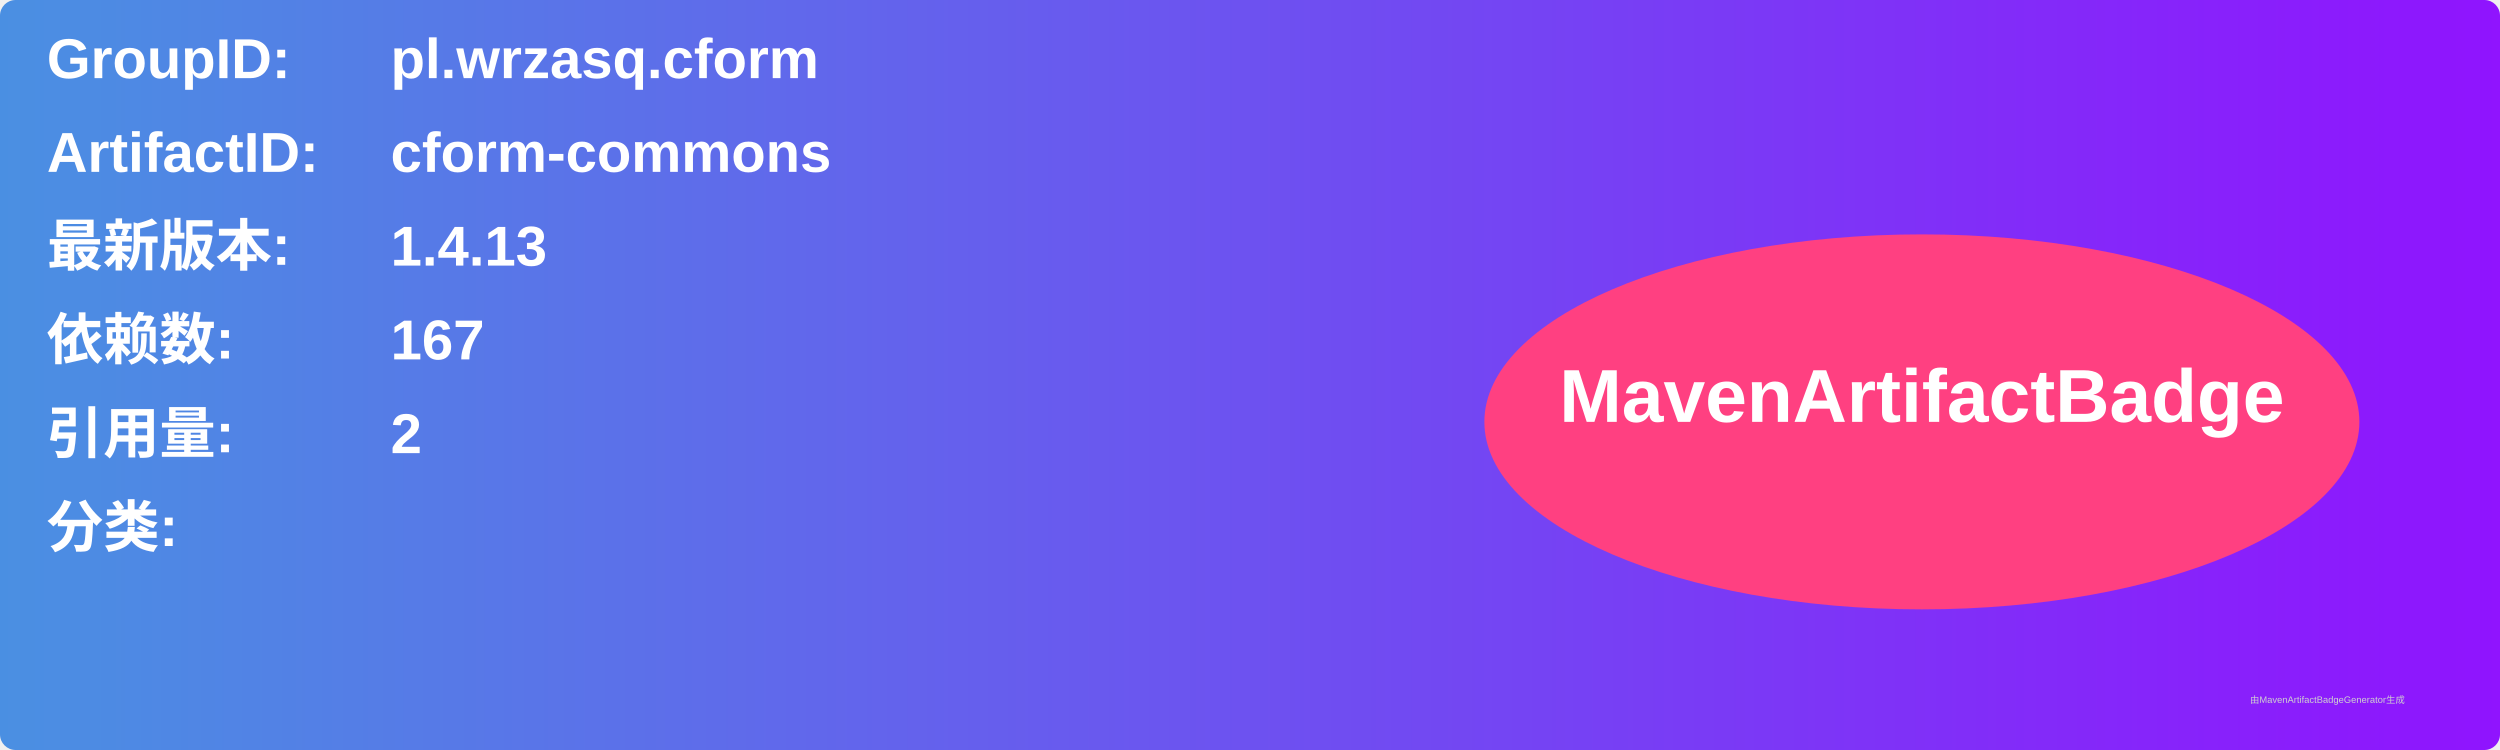
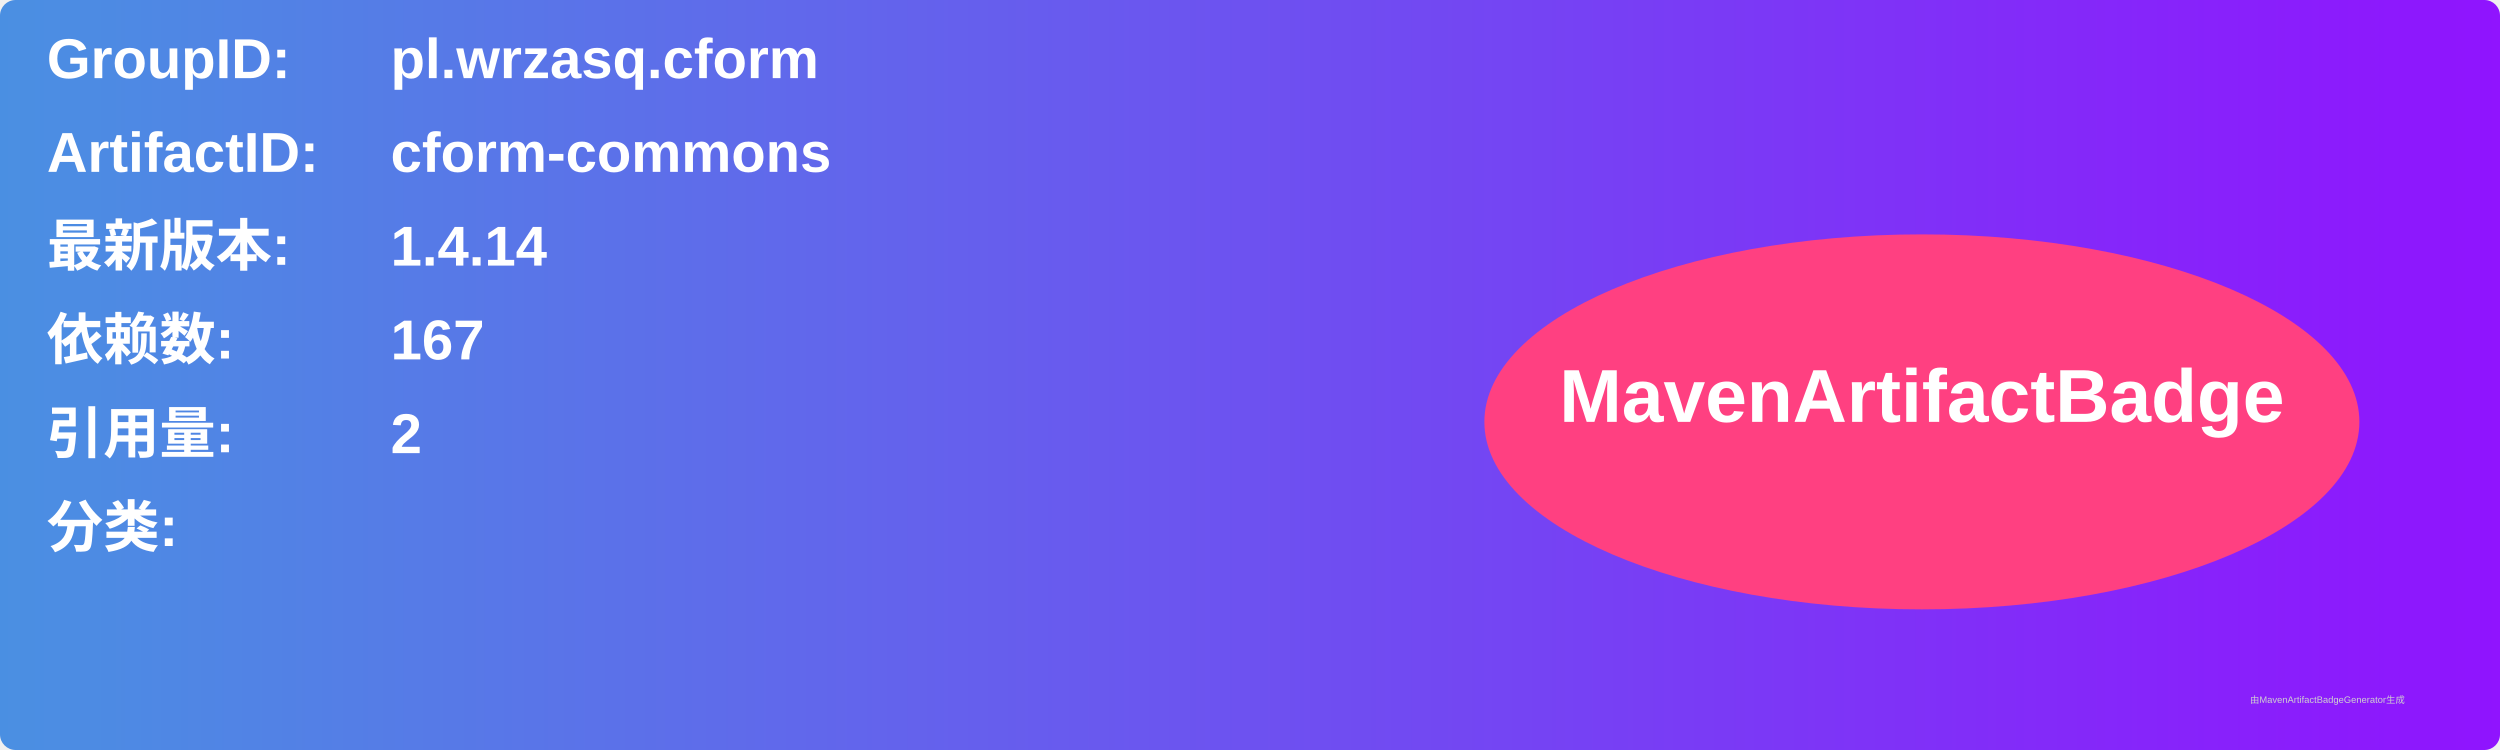
<svg xmlns="http://www.w3.org/2000/svg" width="800" height="240" viewBox="0 0 800 240">
  <linearGradient id="grad" x1="0%" y1="0%" x2="100%" y2="0%">
    <stop offset="0%" stop-color="#4a90e2" />
    <stop offset="100%" stop-color="#9013fe" />
  </linearGradient>
  <rect width="100%" height="100%" rx="5" ry="5" fill="url(#grad)" />
  <g transform="translate(15, 15)">
    <text x="0" y="10" font-family="Arial" font-size="18" fill="white" font-weight="bold" width="260">GroupID:</text>
    <text x="110" y="10" font-family="Arial" font-size="18" fill="white" font-weight="bold" width="460">pl.wrzasq.cform</text>
    <text x="0" y="40" font-family="Arial" font-size="18" fill="white" font-weight="bold" width="260">ArtifactID:</text>
    <text x="110" y="40" font-family="Arial" font-size="18" fill="white" font-weight="bold" width="460">cform-commons</text>
    <text x="0" y="70" font-family="Arial" font-size="18" fill="white" font-weight="bold">最新版本:</text>
    <text x="110" y="70" font-family="Arial" font-size="18" fill="white" font-weight="bold">
-       <tspan font-weight="bold">1.4.13</tspan>
+       <tspan font-weight="bold">1.4.14</tspan>
    </text>
    <text x="0" y="100" font-family="Arial" font-size="18" fill="white" font-weight="bold">依赖数: </text>
    <text x="110" y="100" font-family="Arial" font-size="18" fill="white">
      <tspan font-weight="bold">167</tspan>
    </text>
    <text x="0" y="130" font-family="Arial" font-size="18" fill="white" font-weight="bold">引用量: </text>
    <text x="110" y="130" font-family="Arial" font-size="18" fill="white">
      <tspan font-weight="bold">2</tspan>
    </text>
    <text x="0" y="160" font-family="Arial" font-size="18" fill="white" font-weight="bold">分类:</text>
    <text x="10" y="190" font-family="Arial" font-size="10" fill="white">
      <tspan font-weight="bold" />
    </text>
    <ellipse cx="600" cy="120" rx="140" ry="60" fill="#ff4081" />
    <text x="600" y="120" text-anchor="middle" font-family="Arial" font-size="24" fill="white" font-weight="bold">MavenArtifactBadge</text>
  </g>
  <text x="720" y="225" font-family="Arial" font-size="3" fill="#d0d0d0">由MavenArtifactBadgeGenerator生成</text>
</svg>
